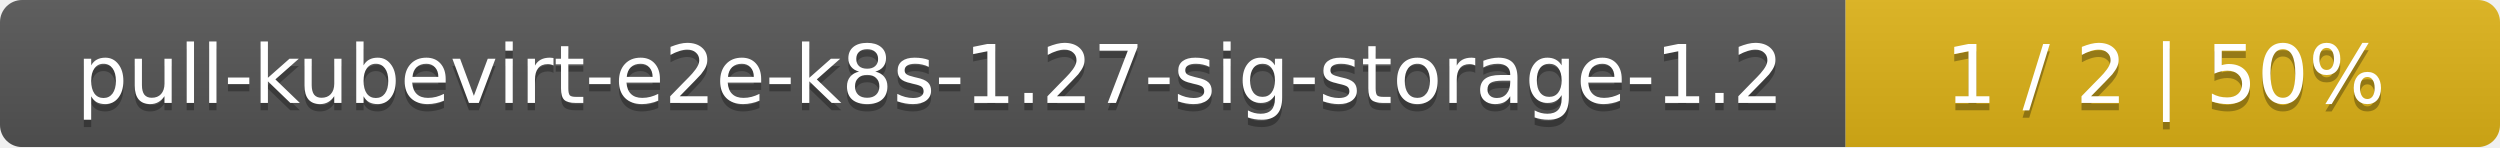
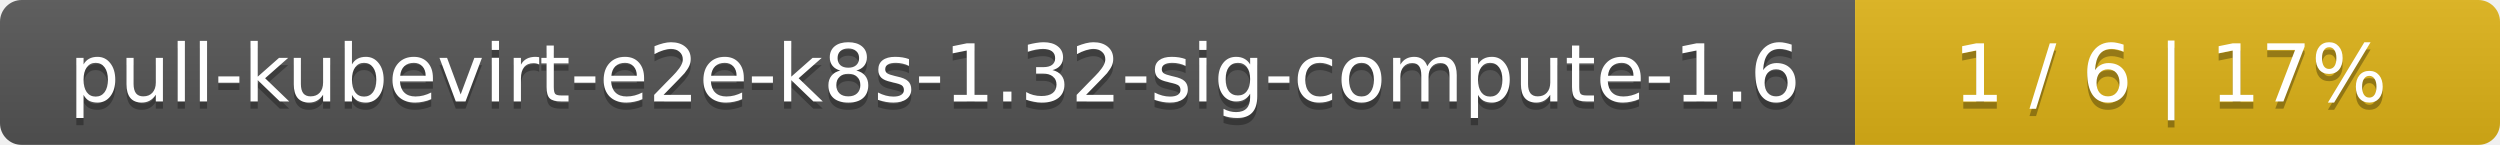
- <svg xmlns="http://www.w3.org/2000/svg" width="340" height="20">
+ <svg xmlns="http://www.w3.org/2000/svg" width="345" height="20">
  <linearGradient id="smooth" x2="0" y2="100%">
    <stop offset="0" stop-color="#bbb" stop-opacity=".1" />
    <stop offset="1" stop-opacity=".1" />
  </linearGradient>
  <mask id="round">
-     <rect width="340" height="20" rx="3" fill="#fff" />
+     <rect width="345" height="20" rx="3" fill="#fff" />
  </mask>
  <g mask="url(#round)">
-     <rect width="251" height="20" fill="#555" />
-     <rect x="251" width="89" height="20" fill="#dfb317" />
-     <rect width="340" height="20" fill="url(#smooth)" />
+     <rect width="256" height="20" fill="#555" />
+     <rect x="256" width="89" height="20" fill="#dfb317" />
+     <rect width="345" height="20" fill="url(#smooth)" />
  </g>
  <g fill="#fff" text-anchor="middle" font-family="DejaVu Sans,Verdana,Geneva,sans-serif" font-size="11">
-     <text x="126.5" y="15" fill="#010101" fill-opacity=".3">pull-kubevirt-e2e-k8s-1.27-sig-storage-1.2</text>
-     <text x="126.5" y="14">pull-kubevirt-e2e-k8s-1.27-sig-storage-1.2</text>
-     <text x="294.5" y="15" fill="#010101" fill-opacity=".3">1 / 2    |    50%</text>
-     <text x="294.5" y="14">1 / 2    |    50%</text>
+     <text x="129" y="15" fill="#010101" fill-opacity=".3">pull-kubevirt-e2e-k8s-1.32-sig-compute-1.6</text>
+     <text x="129" y="14">pull-kubevirt-e2e-k8s-1.32-sig-compute-1.6</text>
+     <text x="299.5" y="15" fill="#010101" fill-opacity=".3">1 / 6    |    17%</text>
+     <text x="299.5" y="14">1 / 6    |    17%</text>
  </g>
</svg>
